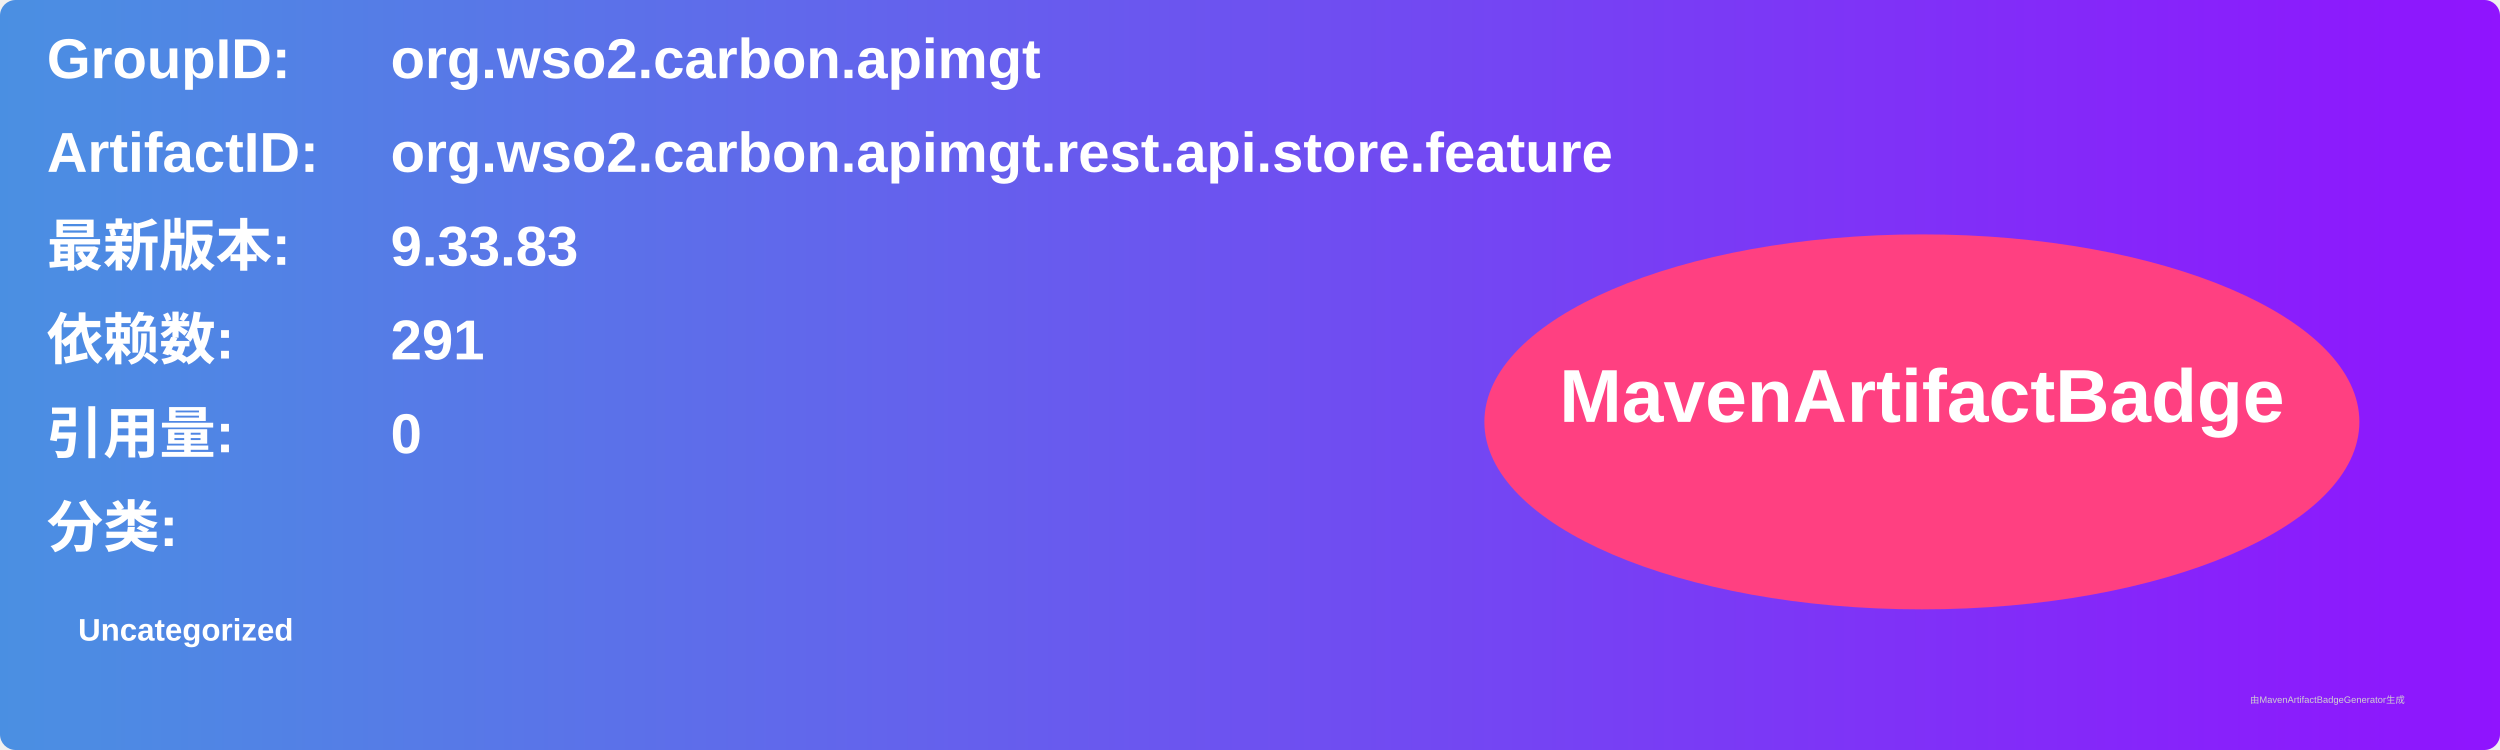
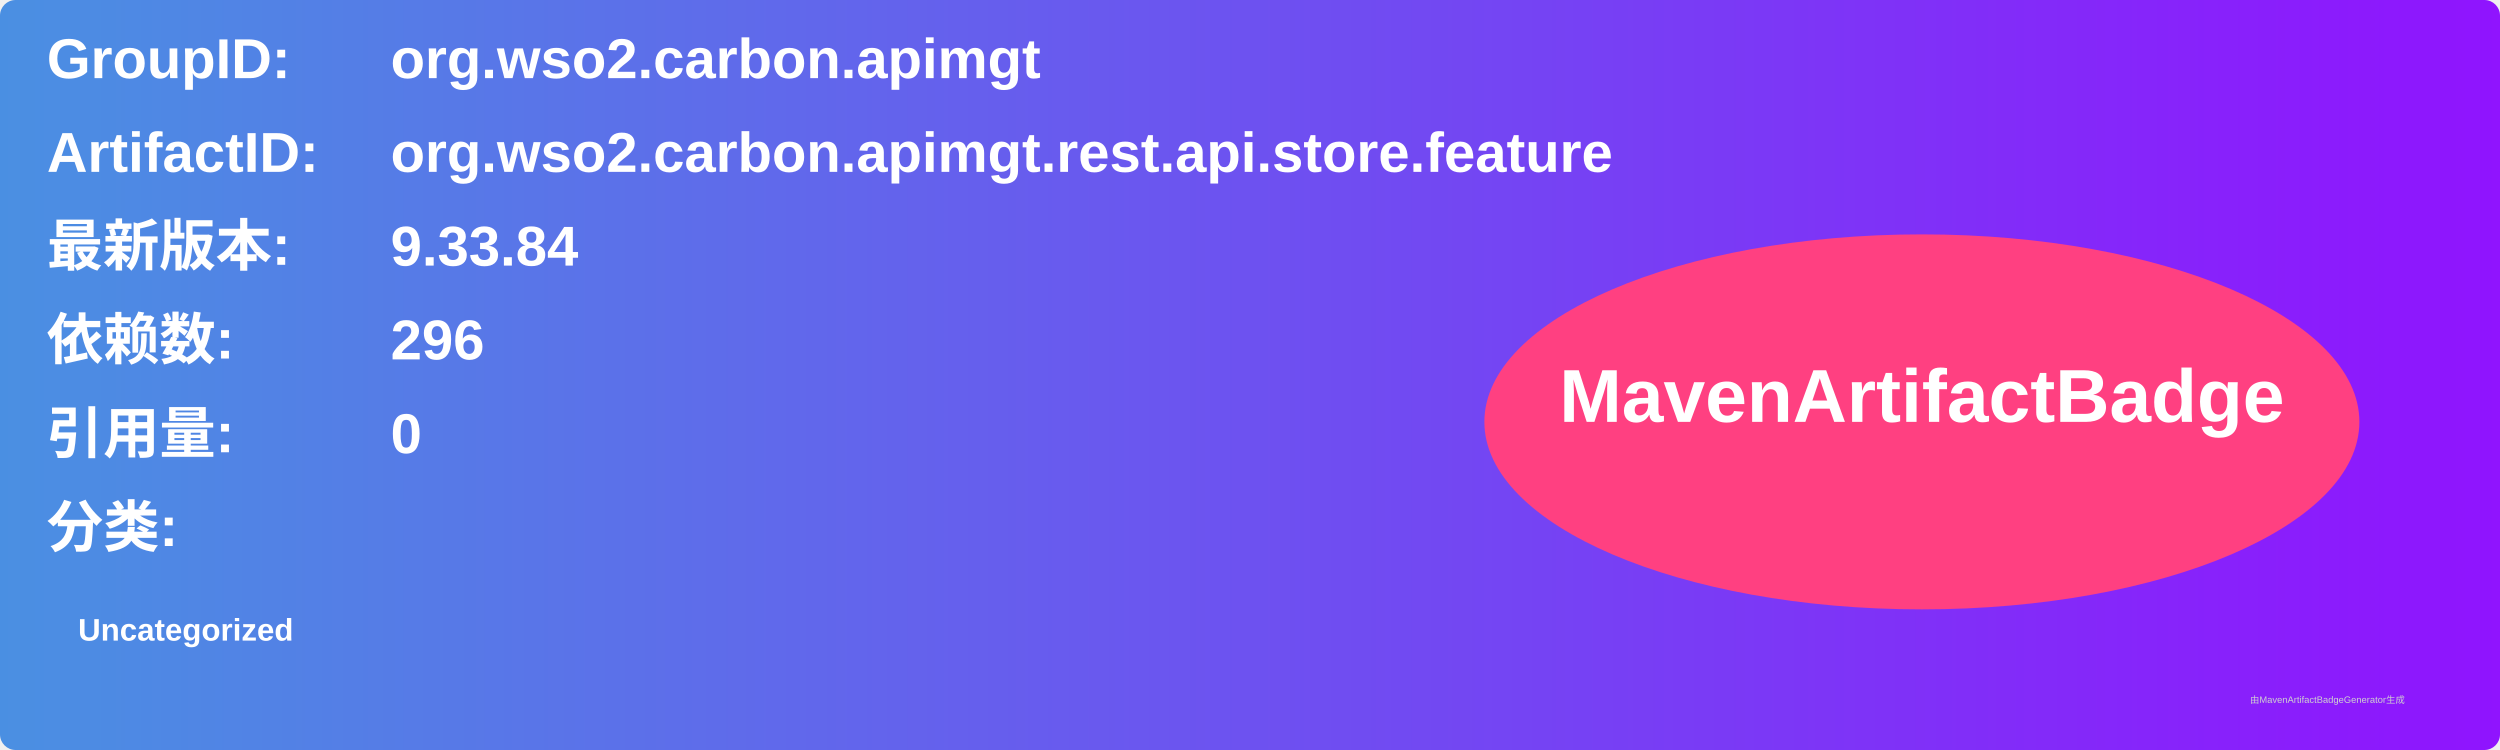
<svg xmlns="http://www.w3.org/2000/svg" width="800" height="240" viewBox="0 0 800 240">
  <linearGradient id="grad" x1="0%" y1="0%" x2="100%" y2="0%">
    <stop offset="0%" stop-color="#4a90e2" />
    <stop offset="100%" stop-color="#9013fe" />
  </linearGradient>
  <rect width="100%" height="100%" rx="5" ry="5" fill="url(#grad)" />
  <g transform="translate(15, 15)">
    <text x="0" y="10" font-family="Arial" font-size="18" fill="white" font-weight="bold" width="260">GroupID:</text>
    <text x="110" y="10" font-family="Arial" font-size="18" fill="white" font-weight="bold" width="460">org.wso2.carbon.apimgt</text>
    <text x="0" y="40" font-family="Arial" font-size="18" fill="white" font-weight="bold" width="260">ArtifactID:</text>
    <text x="110" y="40" font-family="Arial" font-size="18" fill="white" font-weight="bold" width="460">org.wso2.carbon.apimgt.rest.api.store.feature</text>
    <text x="0" y="70" font-family="Arial" font-size="18" fill="white" font-weight="bold">最新版本:</text>
    <text x="110" y="70" font-family="Arial" font-size="18" fill="white" font-weight="bold">
-       <tspan font-weight="bold">9.33.83</tspan>
+       <tspan font-weight="bold">9.33.84</tspan>
    </text>
    <text x="0" y="100" font-family="Arial" font-size="18" fill="white" font-weight="bold">依赖数: </text>
    <text x="110" y="100" font-family="Arial" font-size="18" fill="white">
-       <tspan font-weight="bold">291</tspan>
+       <tspan font-weight="bold">296</tspan>
    </text>
    <text x="0" y="130" font-family="Arial" font-size="18" fill="white" font-weight="bold">引用量: </text>
    <text x="110" y="130" font-family="Arial" font-size="18" fill="white">
      <tspan font-weight="bold">0</tspan>
    </text>
    <text x="0" y="160" font-family="Arial" font-size="18" fill="white" font-weight="bold">分类:</text>
    <text x="10" y="190" font-family="Arial" font-size="10" fill="white">
      <tspan font-weight="bold">Uncategorized</tspan>
    </text>
    <ellipse cx="600" cy="120" rx="140" ry="60" fill="#ff4081" />
    <text x="600" y="120" text-anchor="middle" font-family="Arial" font-size="24" fill="white" font-weight="bold">MavenArtifactBadge</text>
  </g>
  <text x="720" y="225" font-family="Arial" font-size="3" fill="#d0d0d0">由MavenArtifactBadgeGenerator生成</text>
</svg>
